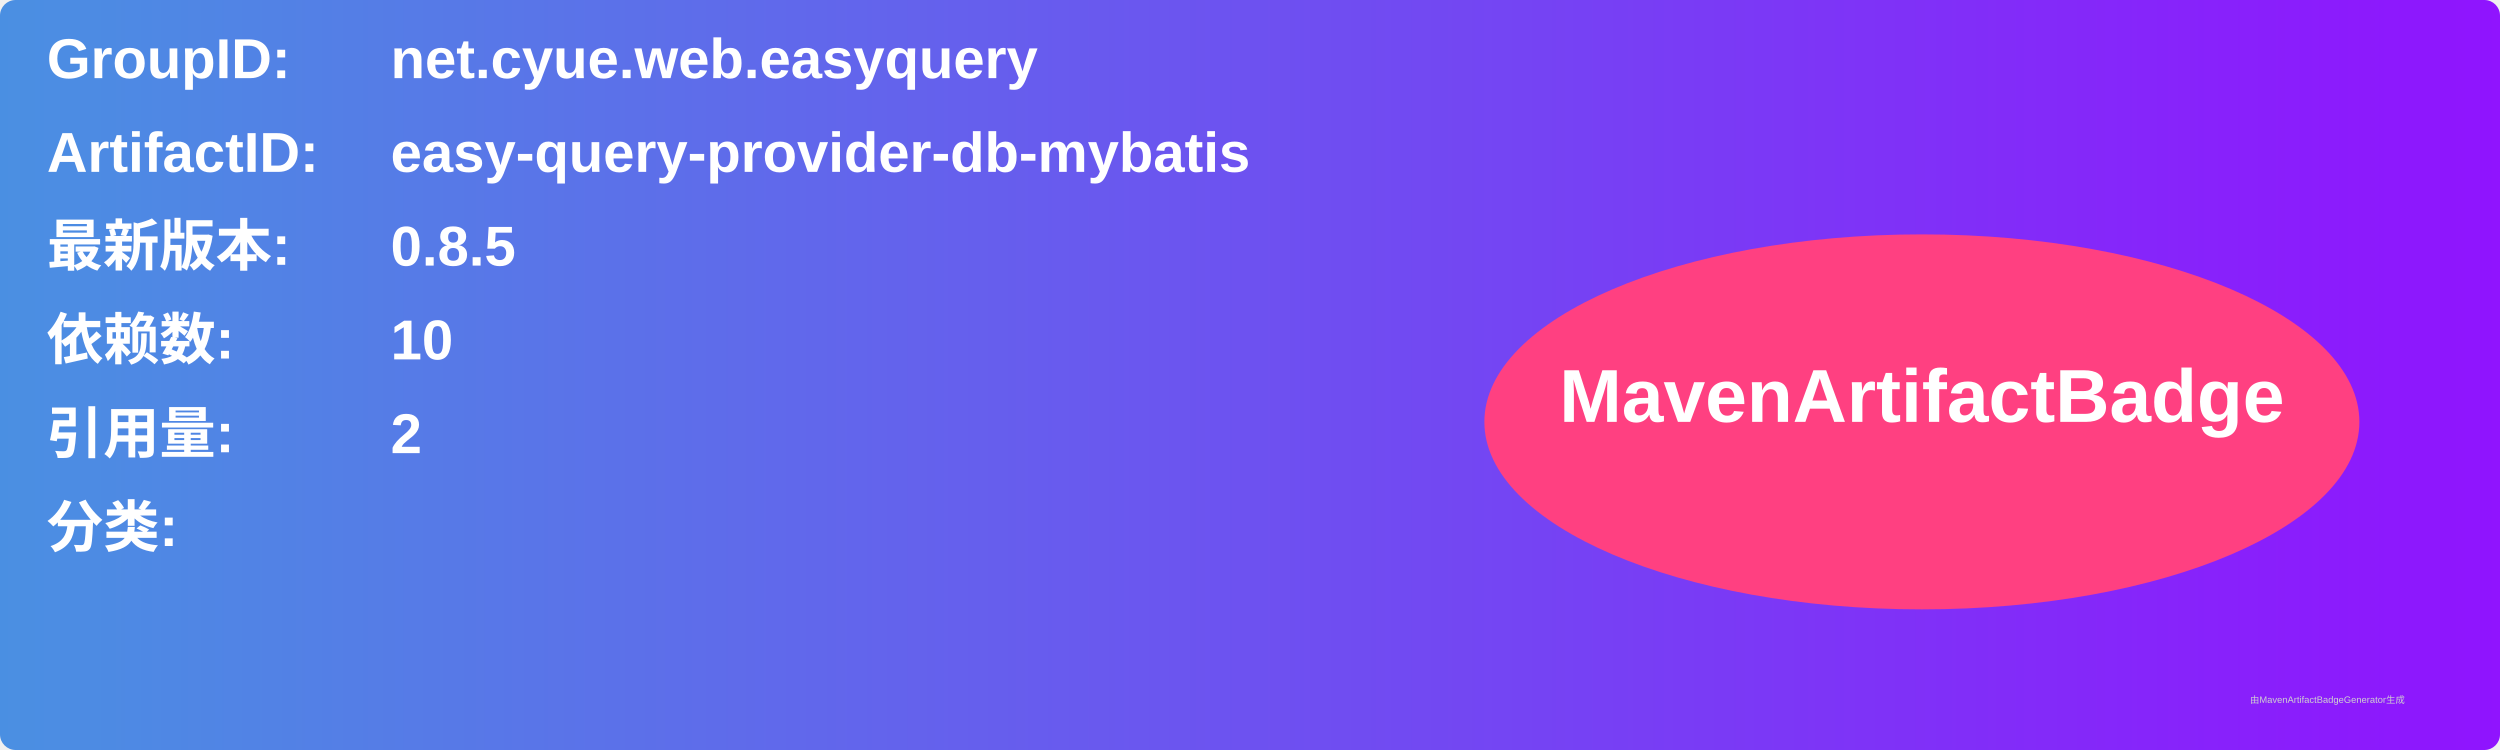
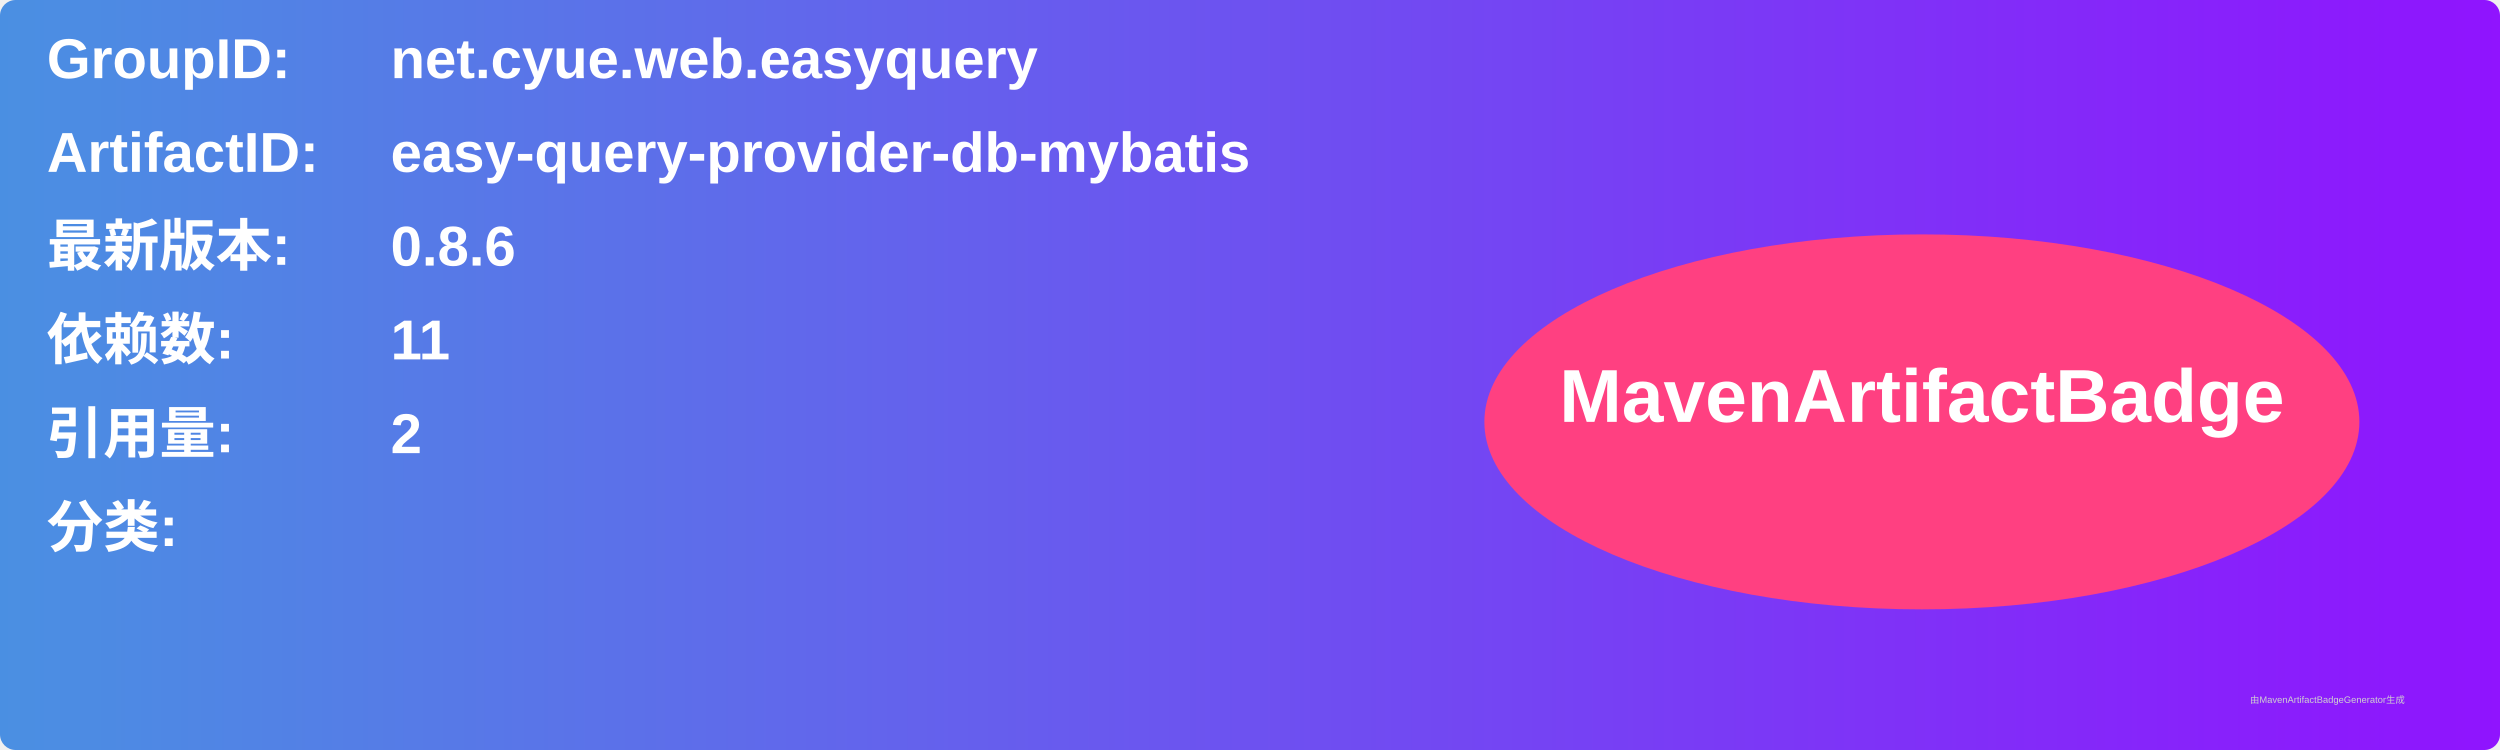
<svg xmlns="http://www.w3.org/2000/svg" width="800" height="240" viewBox="0 0 800 240">
  <linearGradient id="grad" x1="0%" y1="0%" x2="100%" y2="0%">
    <stop offset="0%" stop-color="#4a90e2" />
    <stop offset="100%" stop-color="#9013fe" />
  </linearGradient>
  <rect width="100%" height="100%" rx="5" ry="5" fill="url(#grad)" />
  <g transform="translate(15, 15)">
    <text x="0" y="10" font-family="Arial" font-size="18" fill="white" font-weight="bold" width="260">GroupID:</text>
    <text x="110" y="10" font-family="Arial" font-size="18" fill="white" font-weight="bold" width="460">net.cyue.web.easyquery</text>
    <text x="0" y="40" font-family="Arial" font-size="18" fill="white" font-weight="bold" width="260">ArtifactID:</text>
    <text x="110" y="40" font-family="Arial" font-size="18" fill="white" font-weight="bold" width="460">easy-query-provider-db-mybatis</text>
    <text x="0" y="70" font-family="Arial" font-size="18" fill="white" font-weight="bold">最新版本:</text>
    <text x="110" y="70" font-family="Arial" font-size="18" fill="white" font-weight="bold">
-       <tspan font-weight="bold">0.8.5</tspan>
+       <tspan font-weight="bold">0.8.6</tspan>
    </text>
    <text x="0" y="100" font-family="Arial" font-size="18" fill="white" font-weight="bold">依赖数: </text>
    <text x="110" y="100" font-family="Arial" font-size="18" fill="white">
-       <tspan font-weight="bold">10</tspan>
+       <tspan font-weight="bold">11</tspan>
    </text>
    <text x="0" y="130" font-family="Arial" font-size="18" fill="white" font-weight="bold">引用量: </text>
    <text x="110" y="130" font-family="Arial" font-size="18" fill="white">
      <tspan font-weight="bold">2</tspan>
    </text>
    <text x="0" y="160" font-family="Arial" font-size="18" fill="white" font-weight="bold">分类:</text>
    <text x="10" y="190" font-family="Arial" font-size="10" fill="white">
      <tspan font-weight="bold" />
    </text>
    <ellipse cx="600" cy="120" rx="140" ry="60" fill="#ff4081" />
    <text x="600" y="120" text-anchor="middle" font-family="Arial" font-size="24" fill="white" font-weight="bold">MavenArtifactBadge</text>
  </g>
  <text x="720" y="225" font-family="Arial" font-size="3" fill="#d0d0d0">由MavenArtifactBadgeGenerator生成</text>
</svg>
